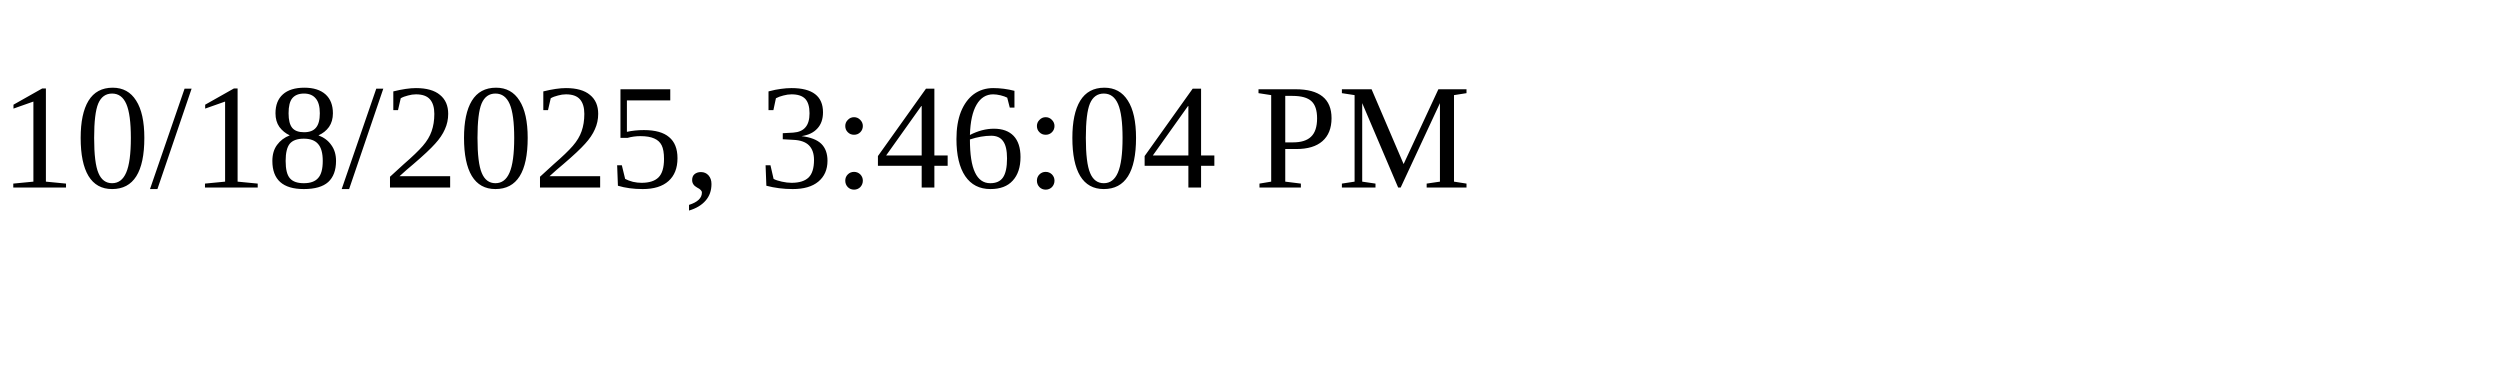
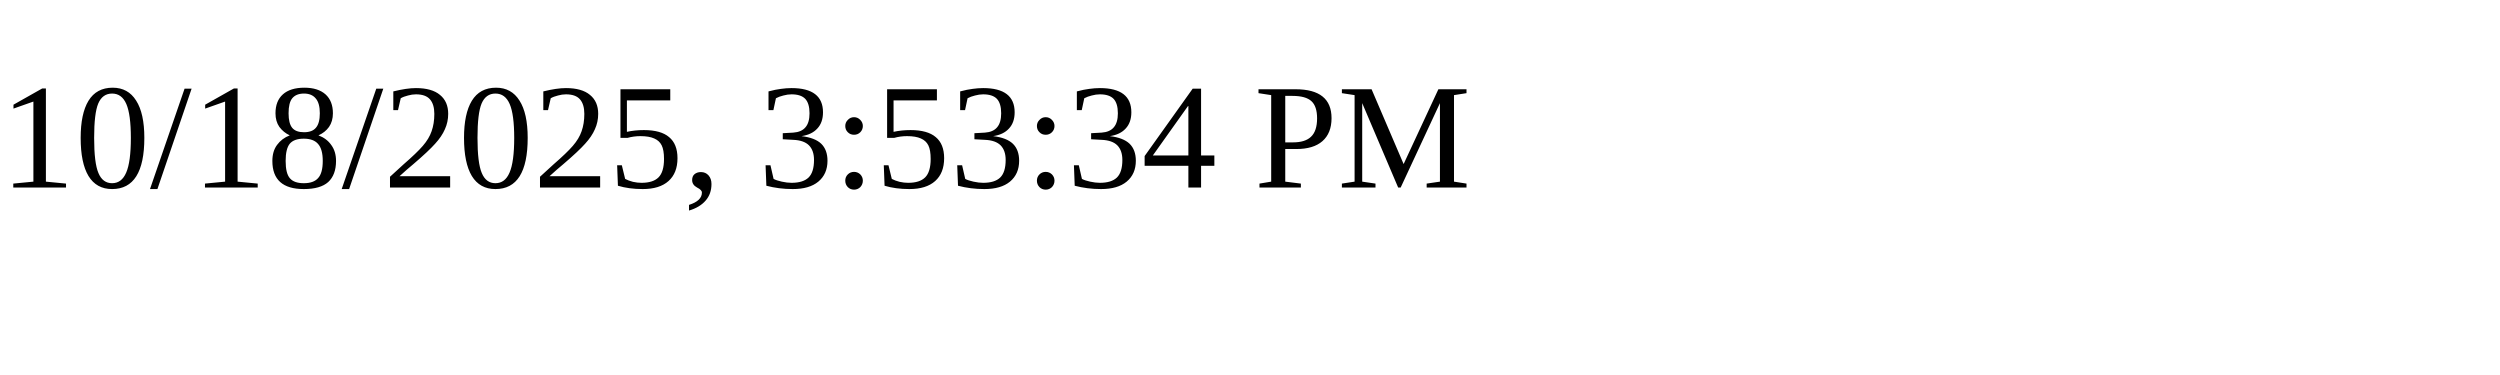
<svg xmlns="http://www.w3.org/2000/svg" height="30" width="200">
-   <text x="0" y="15">10/18/2025, 3:46:04 PM</text>
+   <text x="0" y="15">10/18/2025, 3:53:34 PM</text>
</svg>
